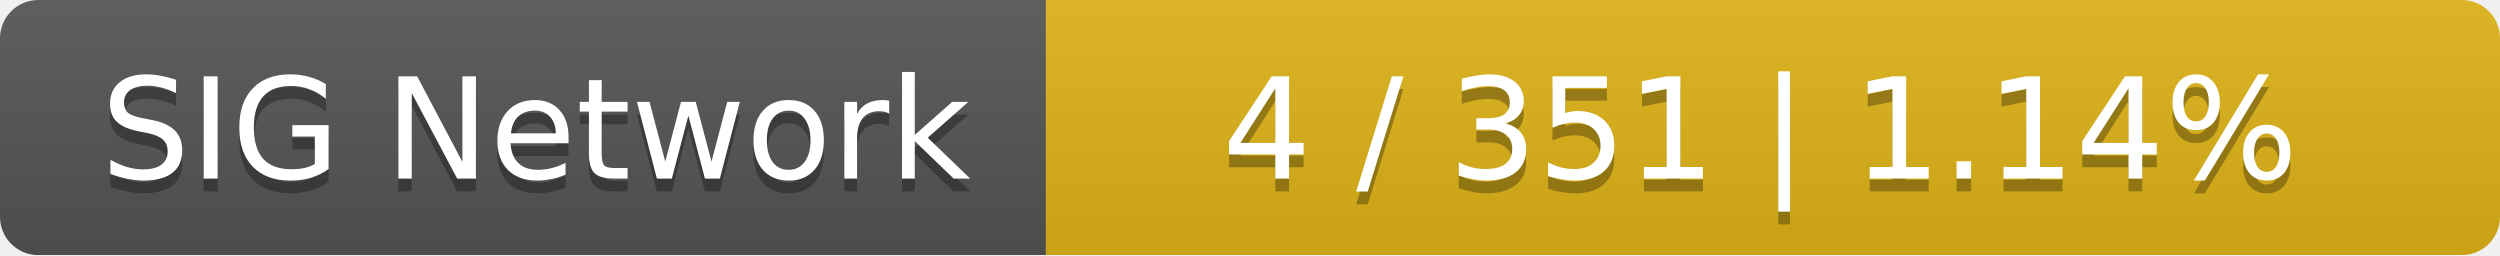
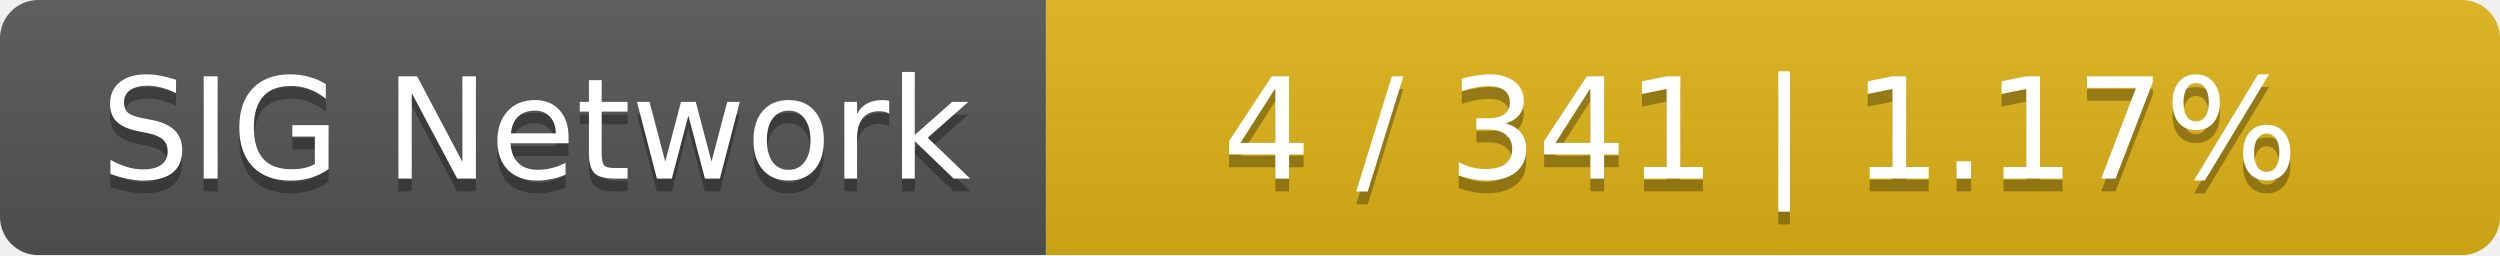
<svg xmlns="http://www.w3.org/2000/svg" width="196" height="20">
  <linearGradient id="smooth" x2="0" y2="100%">
    <stop offset="0" stop-color="#bbb" stop-opacity=".1" />
    <stop offset="1" stop-opacity=".1" />
  </linearGradient>
  <mask id="round">
    <rect width="196" height="20" rx="3" fill="#fff" />
  </mask>
  <g mask="url(#round)">
    <rect width="82" height="20" fill="#555" />
    <rect x="82" width="114" height="20" fill="#dfb317" />
    <rect width="196" height="20" fill="url(#smooth)" />
  </g>
  <g fill="#fff" text-anchor="middle" font-family="DejaVu Sans,Verdana,Geneva,sans-serif" font-size="11">
    <text x="42" y="15" fill="#010101" fill-opacity=".3">SIG Network</text>
    <text x="42" y="14">SIG Network</text>
-     <text x="138" y="15" fill="#010101" fill-opacity=".3">4 / 351    |    1.14%</text>
-     <text x="138" y="14">4 / 351    |    1.14%</text>
+     <text x="138" y="15" fill="#010101" fill-opacity=".3">4 / 341    |    1.17%</text>
+     <text x="138" y="14">4 / 341    |    1.17%</text>
  </g>
</svg>
